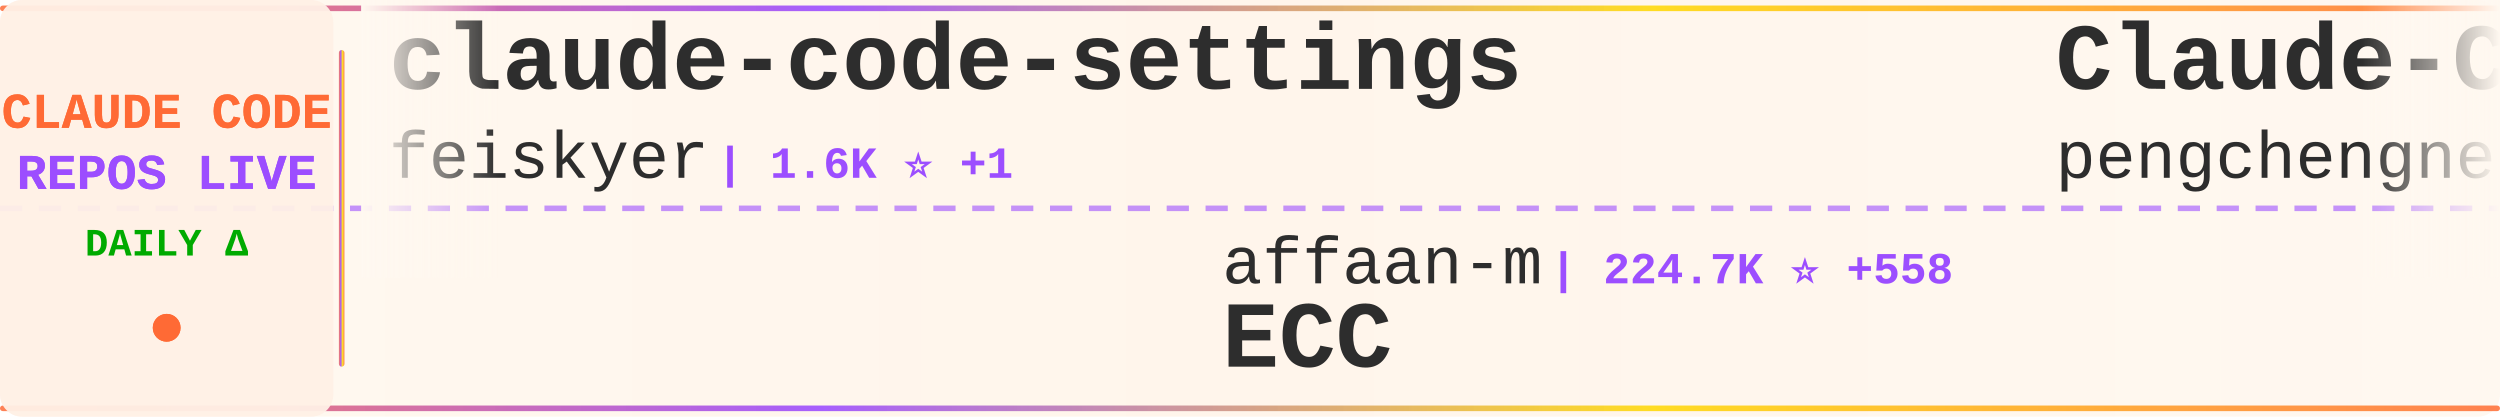
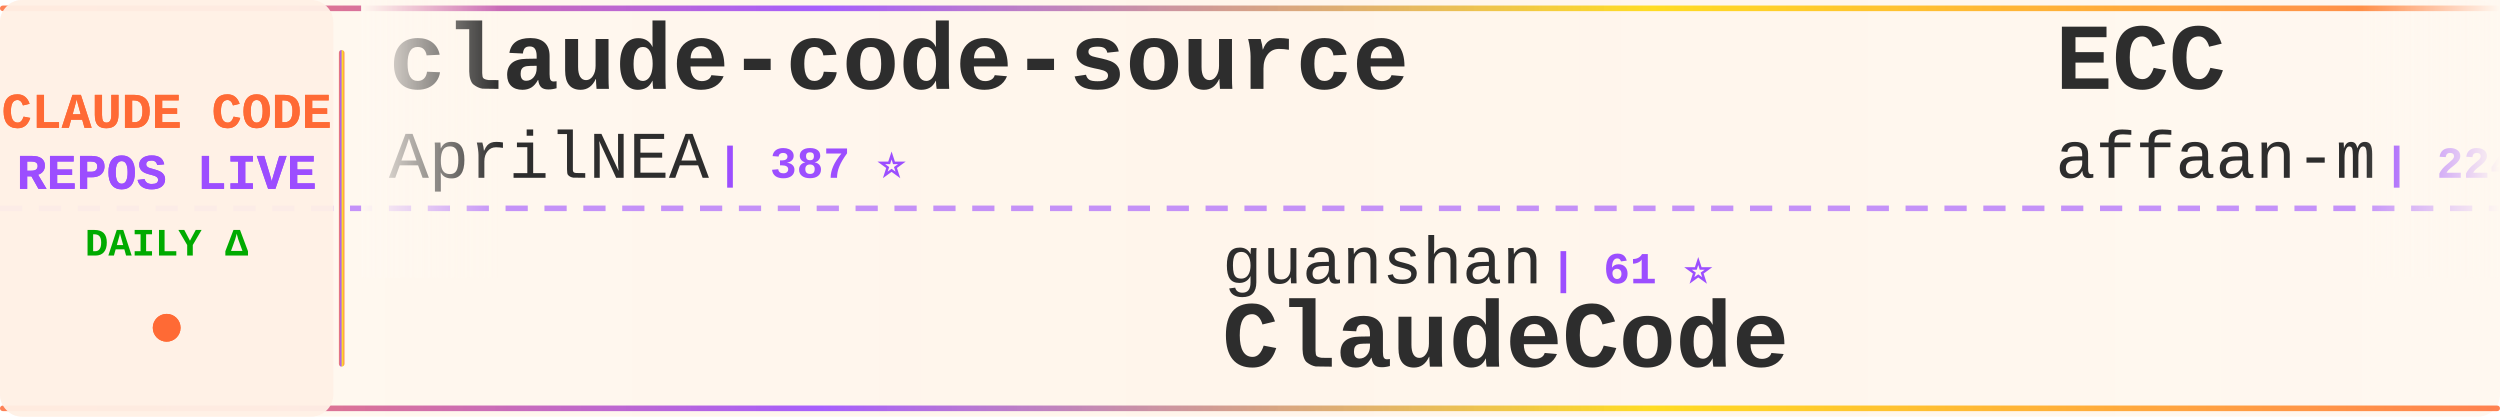
<svg xmlns="http://www.w3.org/2000/svg" width="900" height="150">
  <defs>
    <linearGradient id="tickerBg" x1="0%" y1="0%" x2="100%" y2="0%">
      <stop offset="0%" style="stop-color:#fff8f0;stop-opacity:0.98" />
      <stop offset="50%" style="stop-color:#fff5eb;stop-opacity:1" />
      <stop offset="100%" style="stop-color:#fff8f0;stop-opacity:0.98" />
    </linearGradient>
    <linearGradient id="borderGrad" x1="0%" y1="0%" x2="100%" y2="0%">
      <stop offset="0%" style="stop-color:#FF6B35;stop-opacity:0.85">
        <animate attributeName="stop-opacity" values="0.85;1;0.85" dur="2s" repeatCount="indefinite" />
      </stop>
      <stop offset="33%" style="stop-color:#9C4EFF;stop-opacity:0.9">
        <animate attributeName="stop-opacity" values="0.9;1;0.9" dur="2.2s" repeatCount="indefinite" />
      </stop>
      <stop offset="66%" style="stop-color:#FFD700;stop-opacity:0.85">
        <animate attributeName="stop-opacity" values="0.85;1;0.85" dur="1.8s" repeatCount="indefinite" />
      </stop>
      <stop offset="100%" style="stop-color:#FF6B35;stop-opacity:0.85">
        <animate attributeName="stop-opacity" values="0.85;1;0.85" dur="2s" repeatCount="indefinite" />
      </stop>
    </linearGradient>
    <filter id="textGlow">
      <feGaussianBlur stdDeviation="0.15" result="coloredBlur" />
      <feMerge>
        <feMergeNode in="coloredBlur" />
        <feMergeNode in="SourceGraphic" />
      </feMerge>
    </filter>
    <filter id="metricGlow">
      <feGaussianBlur stdDeviation="0.2" result="coloredBlur" />
      <feMerge>
        <feMergeNode in="coloredBlur" />
        <feMergeNode in="SourceGraphic" />
      </feMerge>
    </filter>
    <linearGradient id="leftFade" x1="0%" y1="0%" x2="100%" y2="0%">
      <stop offset="0%" style="stop-color:#fff8f0;stop-opacity:1" />
      <stop offset="100%" style="stop-color:#fff8f0;stop-opacity:0" />
    </linearGradient>
    <linearGradient id="rightFade" x1="0%" y1="0%" x2="100%" y2="0%">
      <stop offset="0%" style="stop-color:#fff8f0;stop-opacity:0" />
      <stop offset="100%" style="stop-color:#fff8f0;stop-opacity:1" />
    </linearGradient>
  </defs>
  <rect width="900" height="150" fill="url(#tickerBg)" rx="8" />
  <rect x="0" y="2" width="900" height="2" fill="url(#borderGrad)" rx="1" />
  <rect x="0" y="146" width="900" height="2" fill="url(#borderGrad)" rx="1" />
  <line x1="0" y1="75" x2="900" y2="75" stroke="#9C4EFF" stroke-width="2" stroke-dasharray="8 6" opacity="0.6" />
  <rect x="0" y="0" width="120" height="150" fill="#fff0e6" opacity="0.95" rx="8" />
  <text x="60" y="46" font-family="'Courier New', monospace" font-size="18" font-weight="bold" fill="#FF6B35" text-anchor="middle" filter="url(#textGlow)">
    CLAUDE CODE
  </text>
  <text x="60" y="68" font-family="'Courier New', monospace" font-size="18" font-weight="bold" fill="#9C4EFF" text-anchor="middle" filter="url(#textGlow)">
    REPOS LIVE
  </text>
  <text x="60" y="92" font-family="'Courier New', monospace" font-size="14" font-weight="bold" fill="#00aa00" text-anchor="middle">
    DAILY Δ
  </text>
  <circle cx="60" cy="118" r="5" fill="#FF6B35" filter="url(#metricGlow)">
    <animate attributeName="r" values="4;6;4" dur="1.5s" repeatCount="indefinite" />
    <animate attributeName="opacity" values="0.6;1;0.6" dur="1.5s" repeatCount="indefinite" />
  </circle>
  <rect x="122" y="18" width="2" height="114" fill="url(#borderGrad)" rx="1" />
  <clipPath id="tickerClip">
    <rect x="130" y="0" width="770" height="150" />
  </clipPath>
  <g clip-path="url(#tickerClip)">
    <g id="tickerItems">
      <animateTransform attributeName="transform" attributeType="XML" type="translate" from="0 0" to="-3000 0" dur="54s" repeatCount="indefinite" />
      <g transform="translate(0, 0)">
-         <text x="140" y="32" font-family="'Courier New', monospace" font-size="34" font-weight="bold" fill="#2d2d2d">claude-code-settings</text>
-         <text x="140" y="64" font-family="'Courier New', monospace" font-size="24" font-weight="normal" fill="#2d2d2d" opacity="1.0">feiskyer</text>
-         <text x="258" y="64" font-family="'Courier New', monospace" font-size="16" font-weight="bold" fill="#9C4EFF"> | 1.6K ⭐ +1</text>
+         <text x="140" y="32" font-family="'Courier New', monospace" font-size="34" font-weight="bold" fill="#2d2d2d">claude-code-source</text>
+         <text x="140" y="64" font-family="'Courier New', monospace" font-size="24" font-weight="normal" fill="#2d2d2d" opacity="1.0">AprilNEA</text>
+         <text x="258" y="64" font-family="'Courier New', monospace" font-size="16" font-weight="bold" fill="#9C4EFF"> | 387 ⭐</text>
      </g>
      <g transform="translate(300, 0)">
-         <text x="140" y="102" font-family="'Courier New', monospace" font-size="24" font-weight="normal" fill="#2d2d2d" opacity="1.0">affaan-m</text>
-         <text x="258" y="102" font-family="'Courier New', monospace" font-size="16" font-weight="bold" fill="#9C4EFF"> | 224.7K ⭐ +558</text>
-         <text x="140" y="132" font-family="'Courier New', monospace" font-size="34" font-weight="bold" fill="#2d2d2d">ECC</text>
+         <text x="140" y="102" font-family="'Courier New', monospace" font-size="24" font-weight="normal" fill="#2d2d2d" opacity="1.0">guanshan</text>
+         <text x="258" y="102" font-family="'Courier New', monospace" font-size="16" font-weight="bold" fill="#9C4EFF"> | 61 ⭐</text>
+         <text x="140" y="132" font-family="'Courier New', monospace" font-size="34" font-weight="bold" fill="#2d2d2d">ClaudeCode</text>
      </g>
      <g transform="translate(600, 0)">
-         <text x="140" y="32" font-family="'Courier New', monospace" font-size="34" font-weight="bold" fill="#2d2d2d">Claude-Code</text>
-         <text x="140" y="64" font-family="'Courier New', monospace" font-size="24" font-weight="normal" fill="#2d2d2d" opacity="1.0">pengchengneo</text>
-         <text x="306" y="64" font-family="'Courier New', monospace" font-size="16" font-weight="bold" fill="#9C4EFF"> | 1.6K ⭐ +1</text>
+         <text x="140" y="32" font-family="'Courier New', monospace" font-size="34" font-weight="bold" fill="#2d2d2d">ECC</text>
+         <text x="140" y="64" font-family="'Courier New', monospace" font-size="24" font-weight="normal" fill="#2d2d2d" opacity="1.0">affaan-m</text>
+         <text x="258" y="64" font-family="'Courier New', monospace" font-size="16" font-weight="bold" fill="#9C4EFF"> | 224.8K ⭐ +527</text>
      </g>
      <g transform="translate(900, 0)">
-         <text x="140" y="102" font-family="'Courier New', monospace" font-size="24" font-weight="normal" fill="#2d2d2d" opacity="1.0">KPR111</text>
-         <text x="234" y="102" font-family="'Courier New', monospace" font-size="16" font-weight="bold" fill="#9C4EFF"> | 18 ⭐</text>
+         <text x="140" y="102" font-family="'Courier New', monospace" font-size="24" font-weight="normal" fill="#2d2d2d" opacity="1.0">zstmfhy</text>
+         <text x="246" y="102" font-family="'Courier New', monospace" font-size="16" font-weight="bold" fill="#9C4EFF"> | 190 ⭐</text>
+         <text x="140" y="132" font-family="'Courier New', monospace" font-size="34" font-weight="bold" fill="#2d2d2d">Claude-code</text>
+       </g>
+       <g transform="translate(1200, 0)">
+         <text x="140" y="32" font-family="'Courier New', monospace" font-size="34" font-weight="bold" fill="#2d2d2d">Claude-Code-Workflow</text>
+         <text x="140" y="64" font-family="'Courier New', monospace" font-size="24" font-weight="normal" fill="#2d2d2d" opacity="1.0">catlog22</text>
+         <text x="258" y="64" font-family="'Courier New', monospace" font-size="16" font-weight="bold" fill="#9C4EFF"> | 2.1K ⭐ +1</text>
+       </g>
+       <g transform="translate(1500, 0)">
+         <text x="140" y="102" font-family="'Courier New', monospace" font-size="24" font-weight="normal" fill="#2d2d2d" opacity="1.0">OrcaWhisper</text>
+         <text x="294" y="102" font-family="'Courier New', monospace" font-size="16" font-weight="bold" fill="#9C4EFF"> | 80 ⭐</text>
        <text x="140" y="132" font-family="'Courier New', monospace" font-size="34" font-weight="bold" fill="#2d2d2d">Claude-Code</text>
      </g>
-       <g transform="translate(1200, 0)">
-         <text x="140" y="32" font-family="'Courier New', monospace" font-size="34" font-weight="bold" fill="#2d2d2d">claude-code-security-rev...</text>
-         <text x="140" y="64" font-family="'Courier New', monospace" font-size="24" font-weight="normal" fill="#2d2d2d" opacity="1.0">anthropics</text>
-         <text x="282" y="64" font-family="'Courier New', monospace" font-size="16" font-weight="bold" fill="#9C4EFF"> | 5.4K ⭐ +6</text>
-       </g>
-       <g transform="translate(1500, 0)">
-         <text x="140" y="102" font-family="'Courier New', monospace" font-size="24" font-weight="normal" fill="#2d2d2d" opacity="1.0">AprilNEA</text>
-         <text x="258" y="102" font-family="'Courier New', monospace" font-size="16" font-weight="bold" fill="#9C4EFF"> | 387 ⭐</text>
-         <text x="140" y="132" font-family="'Courier New', monospace" font-size="34" font-weight="bold" fill="#2d2d2d">claude-code-source</text>
-       </g>
      <g transform="translate(1800, 0)">
-         <text x="140" y="32" font-family="'Courier New', monospace" font-size="34" font-weight="bold" fill="#2d2d2d">claude-code-from-scratch</text>
-         <text x="140" y="64" font-family="'Courier New', monospace" font-size="24" font-weight="normal" fill="#2d2d2d" opacity="1.0">Windy3f3f3f3f</text>
-         <text x="318" y="64" font-family="'Courier New', monospace" font-size="16" font-weight="bold" fill="#9C4EFF"> | 2.0K ⭐ +103</text>
+         <text x="140" y="32" font-family="'Courier New', monospace" font-size="34" font-weight="bold" fill="#2d2d2d">claude-code-source-code-...</text>
+         <text x="140" y="64" font-family="'Courier New', monospace" font-size="24" font-weight="normal" fill="#2d2d2d" opacity="1.0">ghuntley</text>
+         <text x="258" y="64" font-family="'Courier New', monospace" font-size="16" font-weight="bold" fill="#9C4EFF"> | 986 ⭐</text>
      </g>
      <g transform="translate(2100, 0)">
-         <text x="140" y="102" font-family="'Courier New', monospace" font-size="24" font-weight="normal" fill="#2d2d2d" opacity="1.0">davila7</text>
-         <text x="246" y="102" font-family="'Courier New', monospace" font-size="16" font-weight="bold" fill="#9C4EFF"> | 28.4K ⭐ +23</text>
-         <text x="140" y="132" font-family="'Courier New', monospace" font-size="34" font-weight="bold" fill="#2d2d2d">claude-code-templates</text>
+         <text x="140" y="102" font-family="'Courier New', monospace" font-size="24" font-weight="normal" fill="#2d2d2d" opacity="1.0">ykdojo</text>
+         <text x="234" y="102" font-family="'Courier New', monospace" font-size="16" font-weight="bold" fill="#9C4EFF"> | 9.0K ⭐ +6</text>
+         <text x="140" y="132" font-family="'Courier New', monospace" font-size="34" font-weight="bold" fill="#2d2d2d">claude-code-tips</text>
      </g>
      <g transform="translate(2400, 0)">
-         <text x="140" y="32" font-family="'Courier New', monospace" font-size="34" font-weight="bold" fill="#2d2d2d">collection-claude-code-s...</text>
-         <text x="140" y="64" font-family="'Courier New', monospace" font-size="24" font-weight="normal" fill="#2d2d2d" opacity="1.0">chauncygu</text>
-         <text x="270" y="64" font-family="'Courier New', monospace" font-size="16" font-weight="bold" fill="#9C4EFF"> | 2.7K ⭐ +7</text>
+         <text x="140" y="32" font-family="'Courier New', monospace" font-size="34" font-weight="bold" fill="#2d2d2d">claude-code-proxy</text>
+         <text x="140" y="64" font-family="'Courier New', monospace" font-size="24" font-weight="normal" fill="#2d2d2d" opacity="1.0">fuergaosi233</text>
+         <text x="306" y="64" font-family="'Courier New', monospace" font-size="16" font-weight="bold" fill="#9C4EFF"> | 2.7K ⭐ +1</text>
      </g>
      <g transform="translate(2700, 0)">
-         <text x="140" y="102" font-family="'Courier New', monospace" font-size="24" font-weight="normal" fill="#2d2d2d" opacity="1.0">disler</text>
-         <text x="234" y="102" font-family="'Courier New', monospace" font-size="16" font-weight="bold" fill="#9C4EFF"> | 1.4K ⭐ +4</text>
-         <text x="140" y="132" font-family="'Courier New', monospace" font-size="34" font-weight="bold" fill="#2d2d2d">pi-vs-claude-code</text>
+         <text x="140" y="102" font-family="'Courier New', monospace" font-size="24" font-weight="normal" fill="#2d2d2d" opacity="1.0">pedrohcgs</text>
+         <text x="270" y="102" font-family="'Courier New', monospace" font-size="16" font-weight="bold" fill="#9C4EFF"> | 1.3K ⭐ +8</text>
+         <text x="140" y="132" font-family="'Courier New', monospace" font-size="34" font-weight="bold" fill="#2d2d2d">claude-code-my-workflow</text>
      </g>
      <g transform="translate(3000, 0)">
-         <text x="140" y="32" font-family="'Courier New', monospace" font-size="34" font-weight="bold" fill="#2d2d2d">claude-code-settings</text>
-         <text x="140" y="64" font-family="'Courier New', monospace" font-size="24" font-weight="normal" fill="#2d2d2d" opacity="1.0">feiskyer</text>
-         <text x="258" y="64" font-family="'Courier New', monospace" font-size="16" font-weight="bold" fill="#9C4EFF"> | 1.6K ⭐ +1</text>
+         <text x="140" y="32" font-family="'Courier New', monospace" font-size="34" font-weight="bold" fill="#2d2d2d">claude-code-source</text>
+         <text x="140" y="64" font-family="'Courier New', monospace" font-size="24" font-weight="normal" fill="#2d2d2d" opacity="1.0">AprilNEA</text>
+         <text x="258" y="64" font-family="'Courier New', monospace" font-size="16" font-weight="bold" fill="#9C4EFF"> | 387 ⭐</text>
      </g>
      <g transform="translate(3300, 0)">
-         <text x="140" y="102" font-family="'Courier New', monospace" font-size="24" font-weight="normal" fill="#2d2d2d" opacity="1.0">affaan-m</text>
-         <text x="258" y="102" font-family="'Courier New', monospace" font-size="16" font-weight="bold" fill="#9C4EFF"> | 224.7K ⭐ +558</text>
-         <text x="140" y="132" font-family="'Courier New', monospace" font-size="34" font-weight="bold" fill="#2d2d2d">ECC</text>
+         <text x="140" y="102" font-family="'Courier New', monospace" font-size="24" font-weight="normal" fill="#2d2d2d" opacity="1.0">guanshan</text>
+         <text x="258" y="102" font-family="'Courier New', monospace" font-size="16" font-weight="bold" fill="#9C4EFF"> | 61 ⭐</text>
+         <text x="140" y="132" font-family="'Courier New', monospace" font-size="34" font-weight="bold" fill="#2d2d2d">ClaudeCode</text>
      </g>
      <g transform="translate(3600, 0)">
-         <text x="140" y="32" font-family="'Courier New', monospace" font-size="34" font-weight="bold" fill="#2d2d2d">Claude-Code</text>
-         <text x="140" y="64" font-family="'Courier New', monospace" font-size="24" font-weight="normal" fill="#2d2d2d" opacity="1.0">pengchengneo</text>
-         <text x="306" y="64" font-family="'Courier New', monospace" font-size="16" font-weight="bold" fill="#9C4EFF"> | 1.6K ⭐ +1</text>
+         <text x="140" y="32" font-family="'Courier New', monospace" font-size="34" font-weight="bold" fill="#2d2d2d">ECC</text>
+         <text x="140" y="64" font-family="'Courier New', monospace" font-size="24" font-weight="normal" fill="#2d2d2d" opacity="1.0">affaan-m</text>
+         <text x="258" y="64" font-family="'Courier New', monospace" font-size="16" font-weight="bold" fill="#9C4EFF"> | 224.8K ⭐ +527</text>
      </g>
      <g transform="translate(3900, 0)">
-         <text x="140" y="102" font-family="'Courier New', monospace" font-size="24" font-weight="normal" fill="#2d2d2d" opacity="1.0">KPR111</text>
-         <text x="234" y="102" font-family="'Courier New', monospace" font-size="16" font-weight="bold" fill="#9C4EFF"> | 18 ⭐</text>
-         <text x="140" y="132" font-family="'Courier New', monospace" font-size="34" font-weight="bold" fill="#2d2d2d">Claude-Code</text>
+         <text x="140" y="102" font-family="'Courier New', monospace" font-size="24" font-weight="normal" fill="#2d2d2d" opacity="1.0">zstmfhy</text>
+         <text x="246" y="102" font-family="'Courier New', monospace" font-size="16" font-weight="bold" fill="#9C4EFF"> | 190 ⭐</text>
+         <text x="140" y="132" font-family="'Courier New', monospace" font-size="34" font-weight="bold" fill="#2d2d2d">Claude-code</text>
      </g>
    </g>
  </g>
  <rect x="130" y="0" width="50" height="100" fill="url(#leftFade)" />
  <rect x="850" y="0" width="50" height="100" fill="url(#rightFade)" />
</svg>
